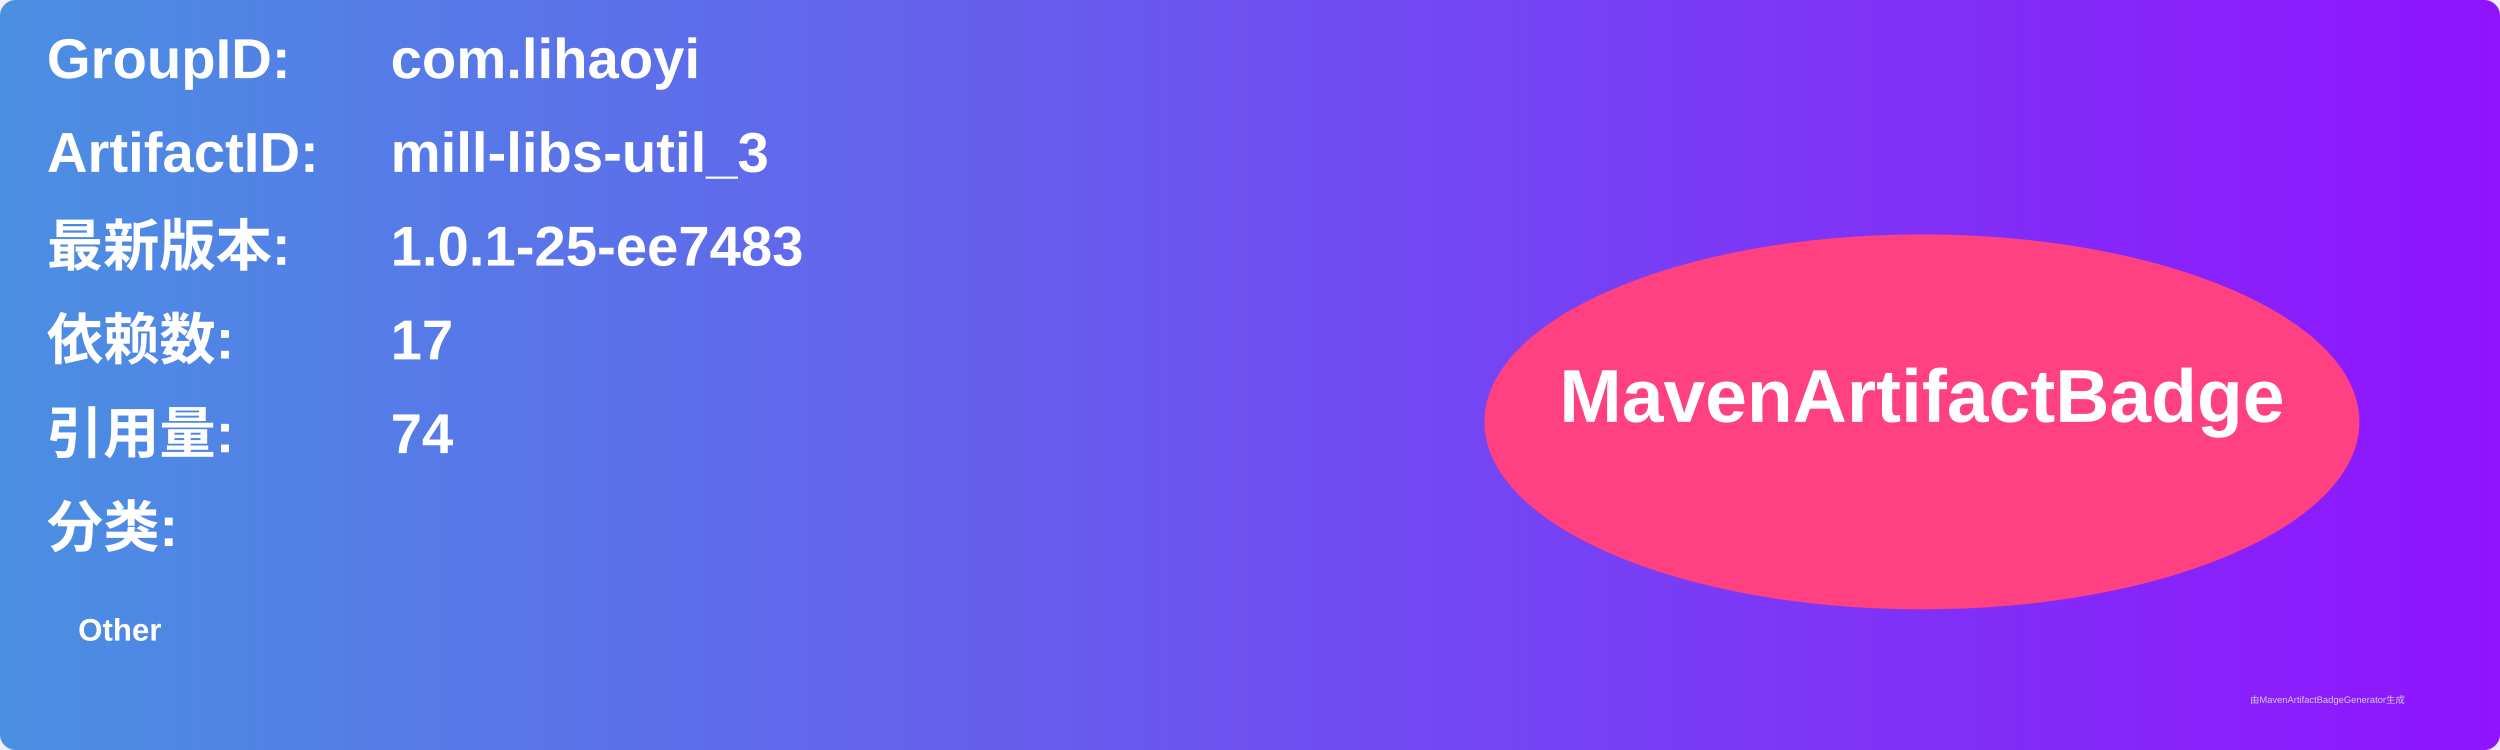
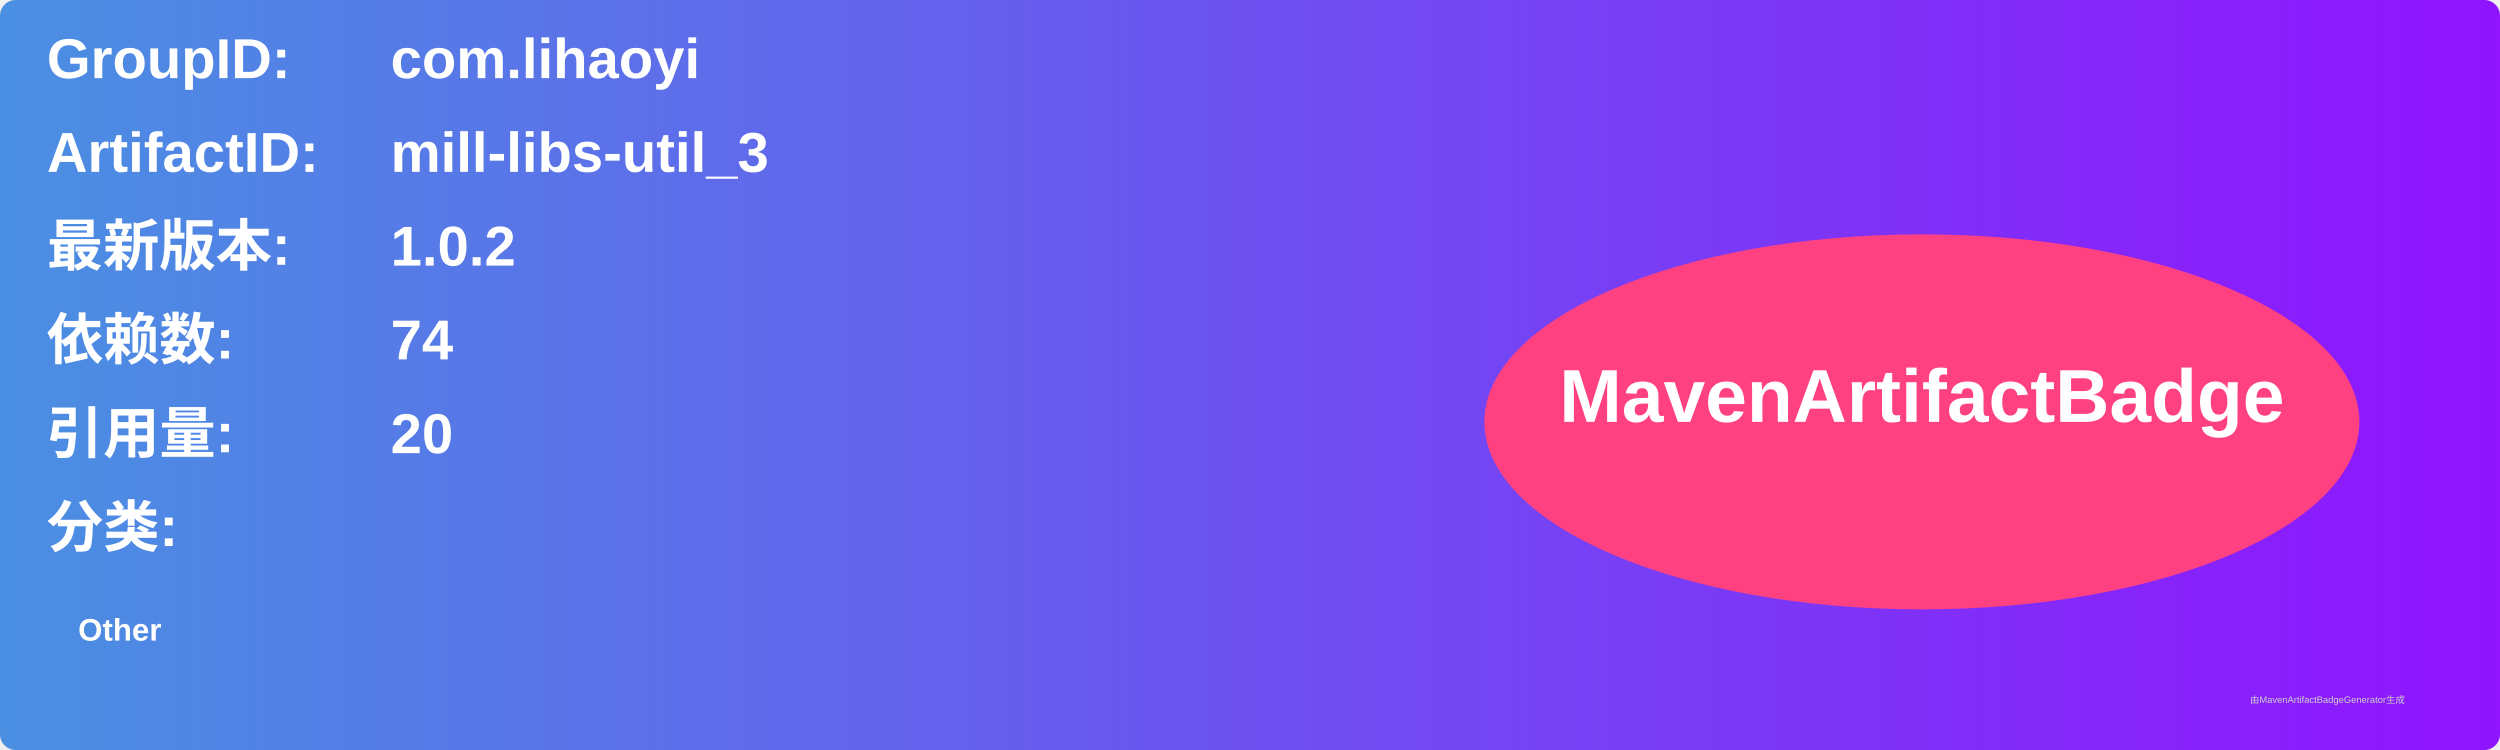
<svg xmlns="http://www.w3.org/2000/svg" width="800" height="240" viewBox="0 0 800 240">
  <linearGradient id="grad" x1="0%" y1="0%" x2="100%" y2="0%">
    <stop offset="0%" stop-color="#4a90e2" />
    <stop offset="100%" stop-color="#9013fe" />
  </linearGradient>
  <rect width="100%" height="100%" rx="5" ry="5" fill="url(#grad)" />
  <g transform="translate(15, 15)">
    <text x="0" y="10" font-family="Arial" font-size="18" fill="white" font-weight="bold" width="260">GroupID:</text>
    <text x="110" y="10" font-family="Arial" font-size="18" fill="white" font-weight="bold" width="460">com.lihaoyi</text>
    <text x="0" y="40" font-family="Arial" font-size="18" fill="white" font-weight="bold" width="260">ArtifactID:</text>
    <text x="110" y="40" font-family="Arial" font-size="18" fill="white" font-weight="bold" width="460">mill-libs-util_3</text>
    <text x="0" y="70" font-family="Arial" font-size="18" fill="white" font-weight="bold">最新版本:</text>
    <text x="110" y="70" font-family="Arial" font-size="18" fill="white" font-weight="bold">
-       <tspan font-weight="bold">1.0.1-25-ee7483</tspan>
+       <tspan font-weight="bold">1.0.2</tspan>
    </text>
    <text x="0" y="100" font-family="Arial" font-size="18" fill="white" font-weight="bold">依赖数: </text>
    <text x="110" y="100" font-family="Arial" font-size="18" fill="white">
-       <tspan font-weight="bold">17</tspan>
+       <tspan font-weight="bold">74</tspan>
    </text>
    <text x="0" y="130" font-family="Arial" font-size="18" fill="white" font-weight="bold">引用量: </text>
    <text x="110" y="130" font-family="Arial" font-size="18" fill="white">
-       <tspan font-weight="bold">74</tspan>
+       <tspan font-weight="bold">20</tspan>
    </text>
    <text x="0" y="160" font-family="Arial" font-size="18" fill="white" font-weight="bold">分类:</text>
    <text x="10" y="190" font-family="Arial" font-size="10" fill="white">
      <tspan font-weight="bold">Other</tspan>
    </text>
    <ellipse cx="600" cy="120" rx="140" ry="60" fill="#ff4081" />
    <text x="600" y="120" text-anchor="middle" font-family="Arial" font-size="24" fill="white" font-weight="bold">MavenArtifactBadge</text>
  </g>
  <text x="720" y="225" font-family="Arial" font-size="3" fill="#d0d0d0">由MavenArtifactBadgeGenerator生成</text>
</svg>
